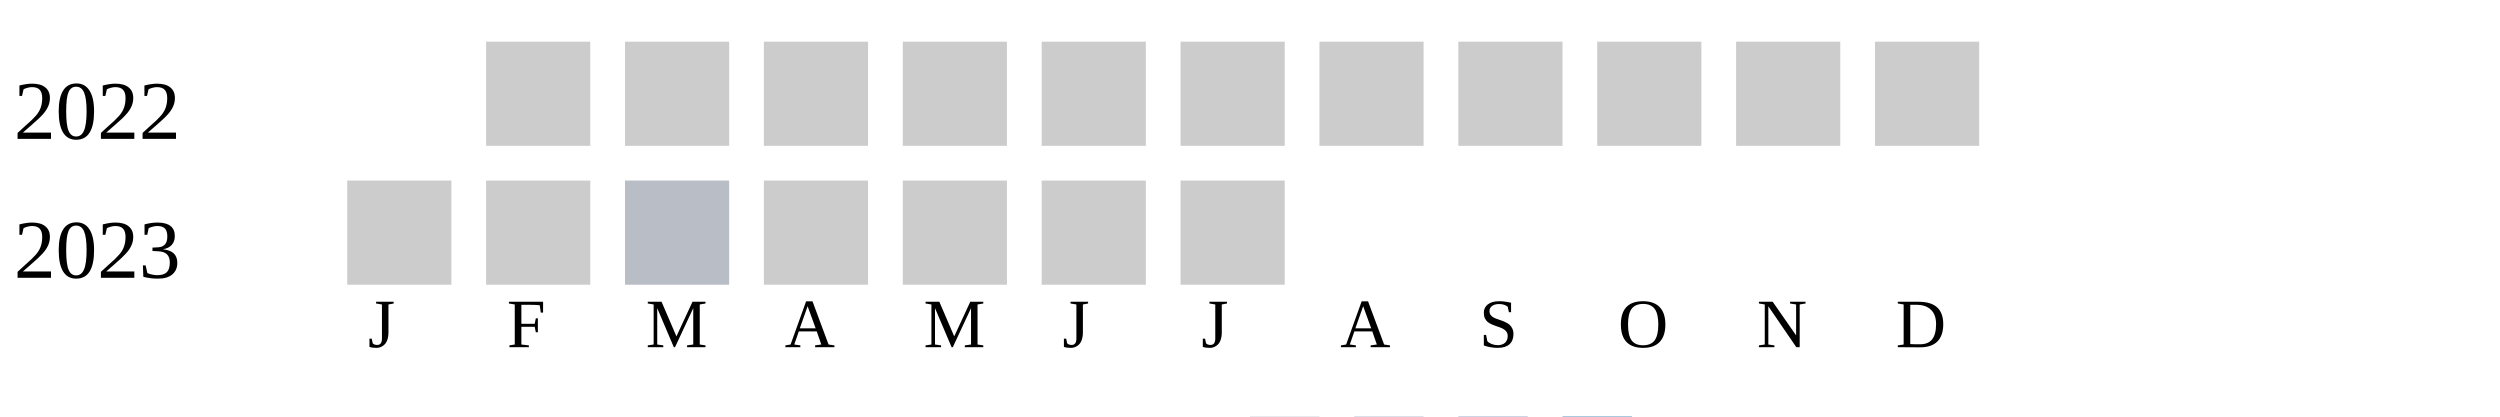
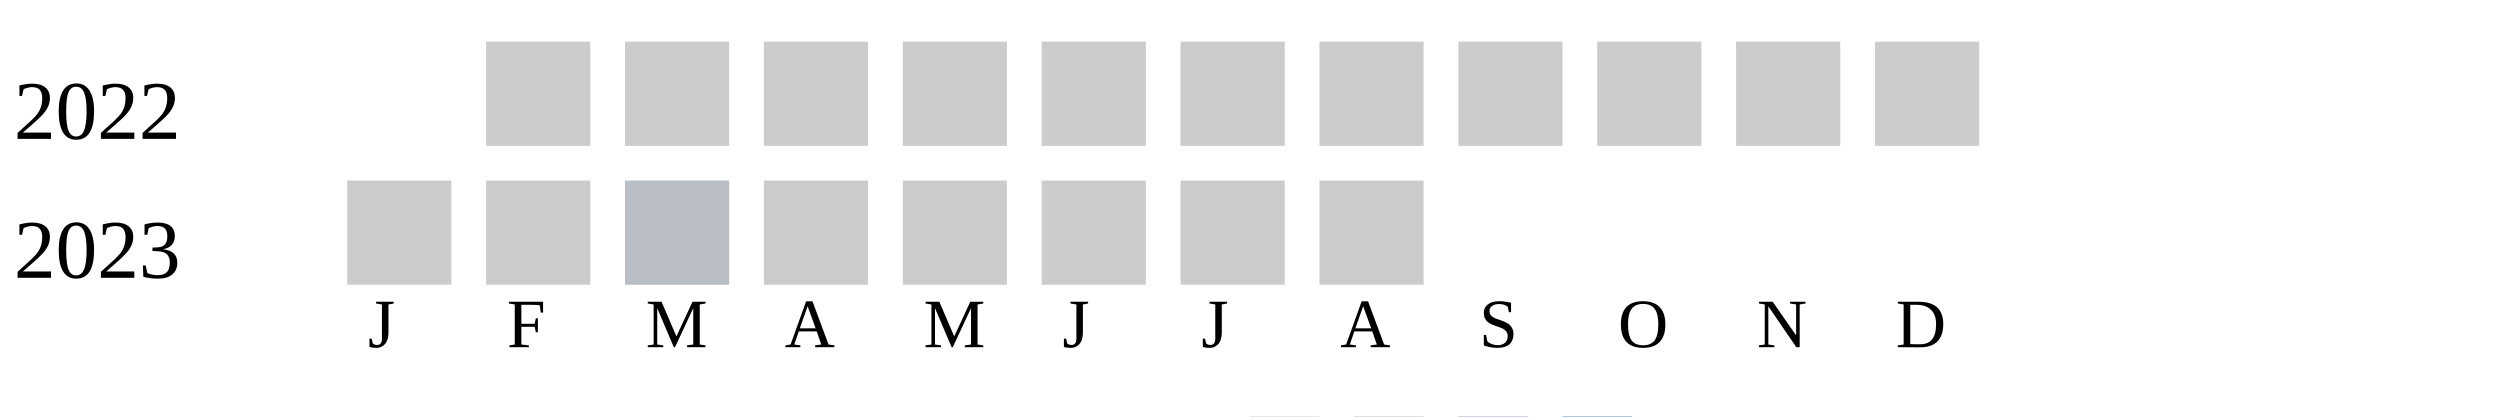
<svg xmlns="http://www.w3.org/2000/svg" width="360" height="60">
  <g transform="translate(0 0)">
    <text x="2" y="20">2022</text>
    <rect x="70" y="6" width="15" height="15" fill="#cccccc" />
    <rect x="90" y="6" width="15" height="15" fill="#cccccc" />
    <rect x="110" y="6" width="15" height="15" fill="#cccccc" />
    <rect x="130" y="6" width="15" height="15" fill="#cccccc" />
    <rect x="150" y="6" width="15" height="15" fill="#cccccc" />
    <rect x="170" y="6" width="15" height="15" fill="#cccccc" />
    <rect x="190" y="6" width="15" height="15" fill="#cccccc" />
    <rect x="210" y="6" width="15" height="15" fill="#cccccc" />
    <rect x="230" y="6" width="15" height="15" fill="#cccccc" />
    <rect x="250" y="6" width="15" height="15" fill="#cccccc" />
    <rect x="270" y="6" width="15" height="15" fill="#cccccc" />
  </g>
  <g transform="translate(0 20)">
    <text x="2" y="20">2023</text>
    <rect x="50" y="6" width="15" height="15" fill="#cccccc" />
    <rect x="70" y="6" width="15" height="15" fill="#cccccc" />
    <rect x="90" y="6" width="15" height="15" fill="#b9bdc6" />
    <rect x="110" y="6" width="15" height="15" fill="#cccccc" />
    <rect x="130" y="6" width="15" height="15" fill="#cccccc" />
    <rect x="150" y="6" width="15" height="15" fill="#cccccc" />
    <rect x="170" y="6" width="15" height="15" fill="#cccccc" />
+     <rect x="190" y="6" width="15" height="15" fill="#cccccc" />
  </g>
  <text style="font-size: 10px; text-align: center" x="53" y="50">J</text>
  <text style="font-size: 10px; text-align: center" x="73" y="50">F</text>
  <text style="font-size: 10px; text-align: center" x="93" y="50">M</text>
  <text style="font-size: 10px; text-align: center" x="113" y="50">A</text>
  <text style="font-size: 10px; text-align: center" x="133" y="50">M</text>
  <text style="font-size: 10px; text-align: center" x="153" y="50">J</text>
  <text style="font-size: 10px; text-align: center" x="173" y="50">J</text>
  <text style="font-size: 10px; text-align: center" x="193" y="50">A</text>
  <text style="font-size: 10px; text-align: center" x="213" y="50">S</text>
  <text style="font-size: 10px; text-align: center" x="233" y="50">O</text>
  <text style="font-size: 10px; text-align: center" x="253" y="50">N</text>
  <text style="font-size: 10px; text-align: center" x="273" y="50">D</text>
  <text style="font-size: 10px;" x="155" y="69">Less</text>
  <rect fill="#b9bdc6" width="10" height="10" x="180" y="60" />
  <rect fill="#919fba" width="10" height="10" x="195" y="60" />
  <rect fill="#6882ae" width="10" height="10" x="210" y="60" />
  <rect fill="#005a9c" width="10" height="10" x="225" y="60" />
  <text x="240" y="69" style="font-size: 10px;">More</text>
</svg>
